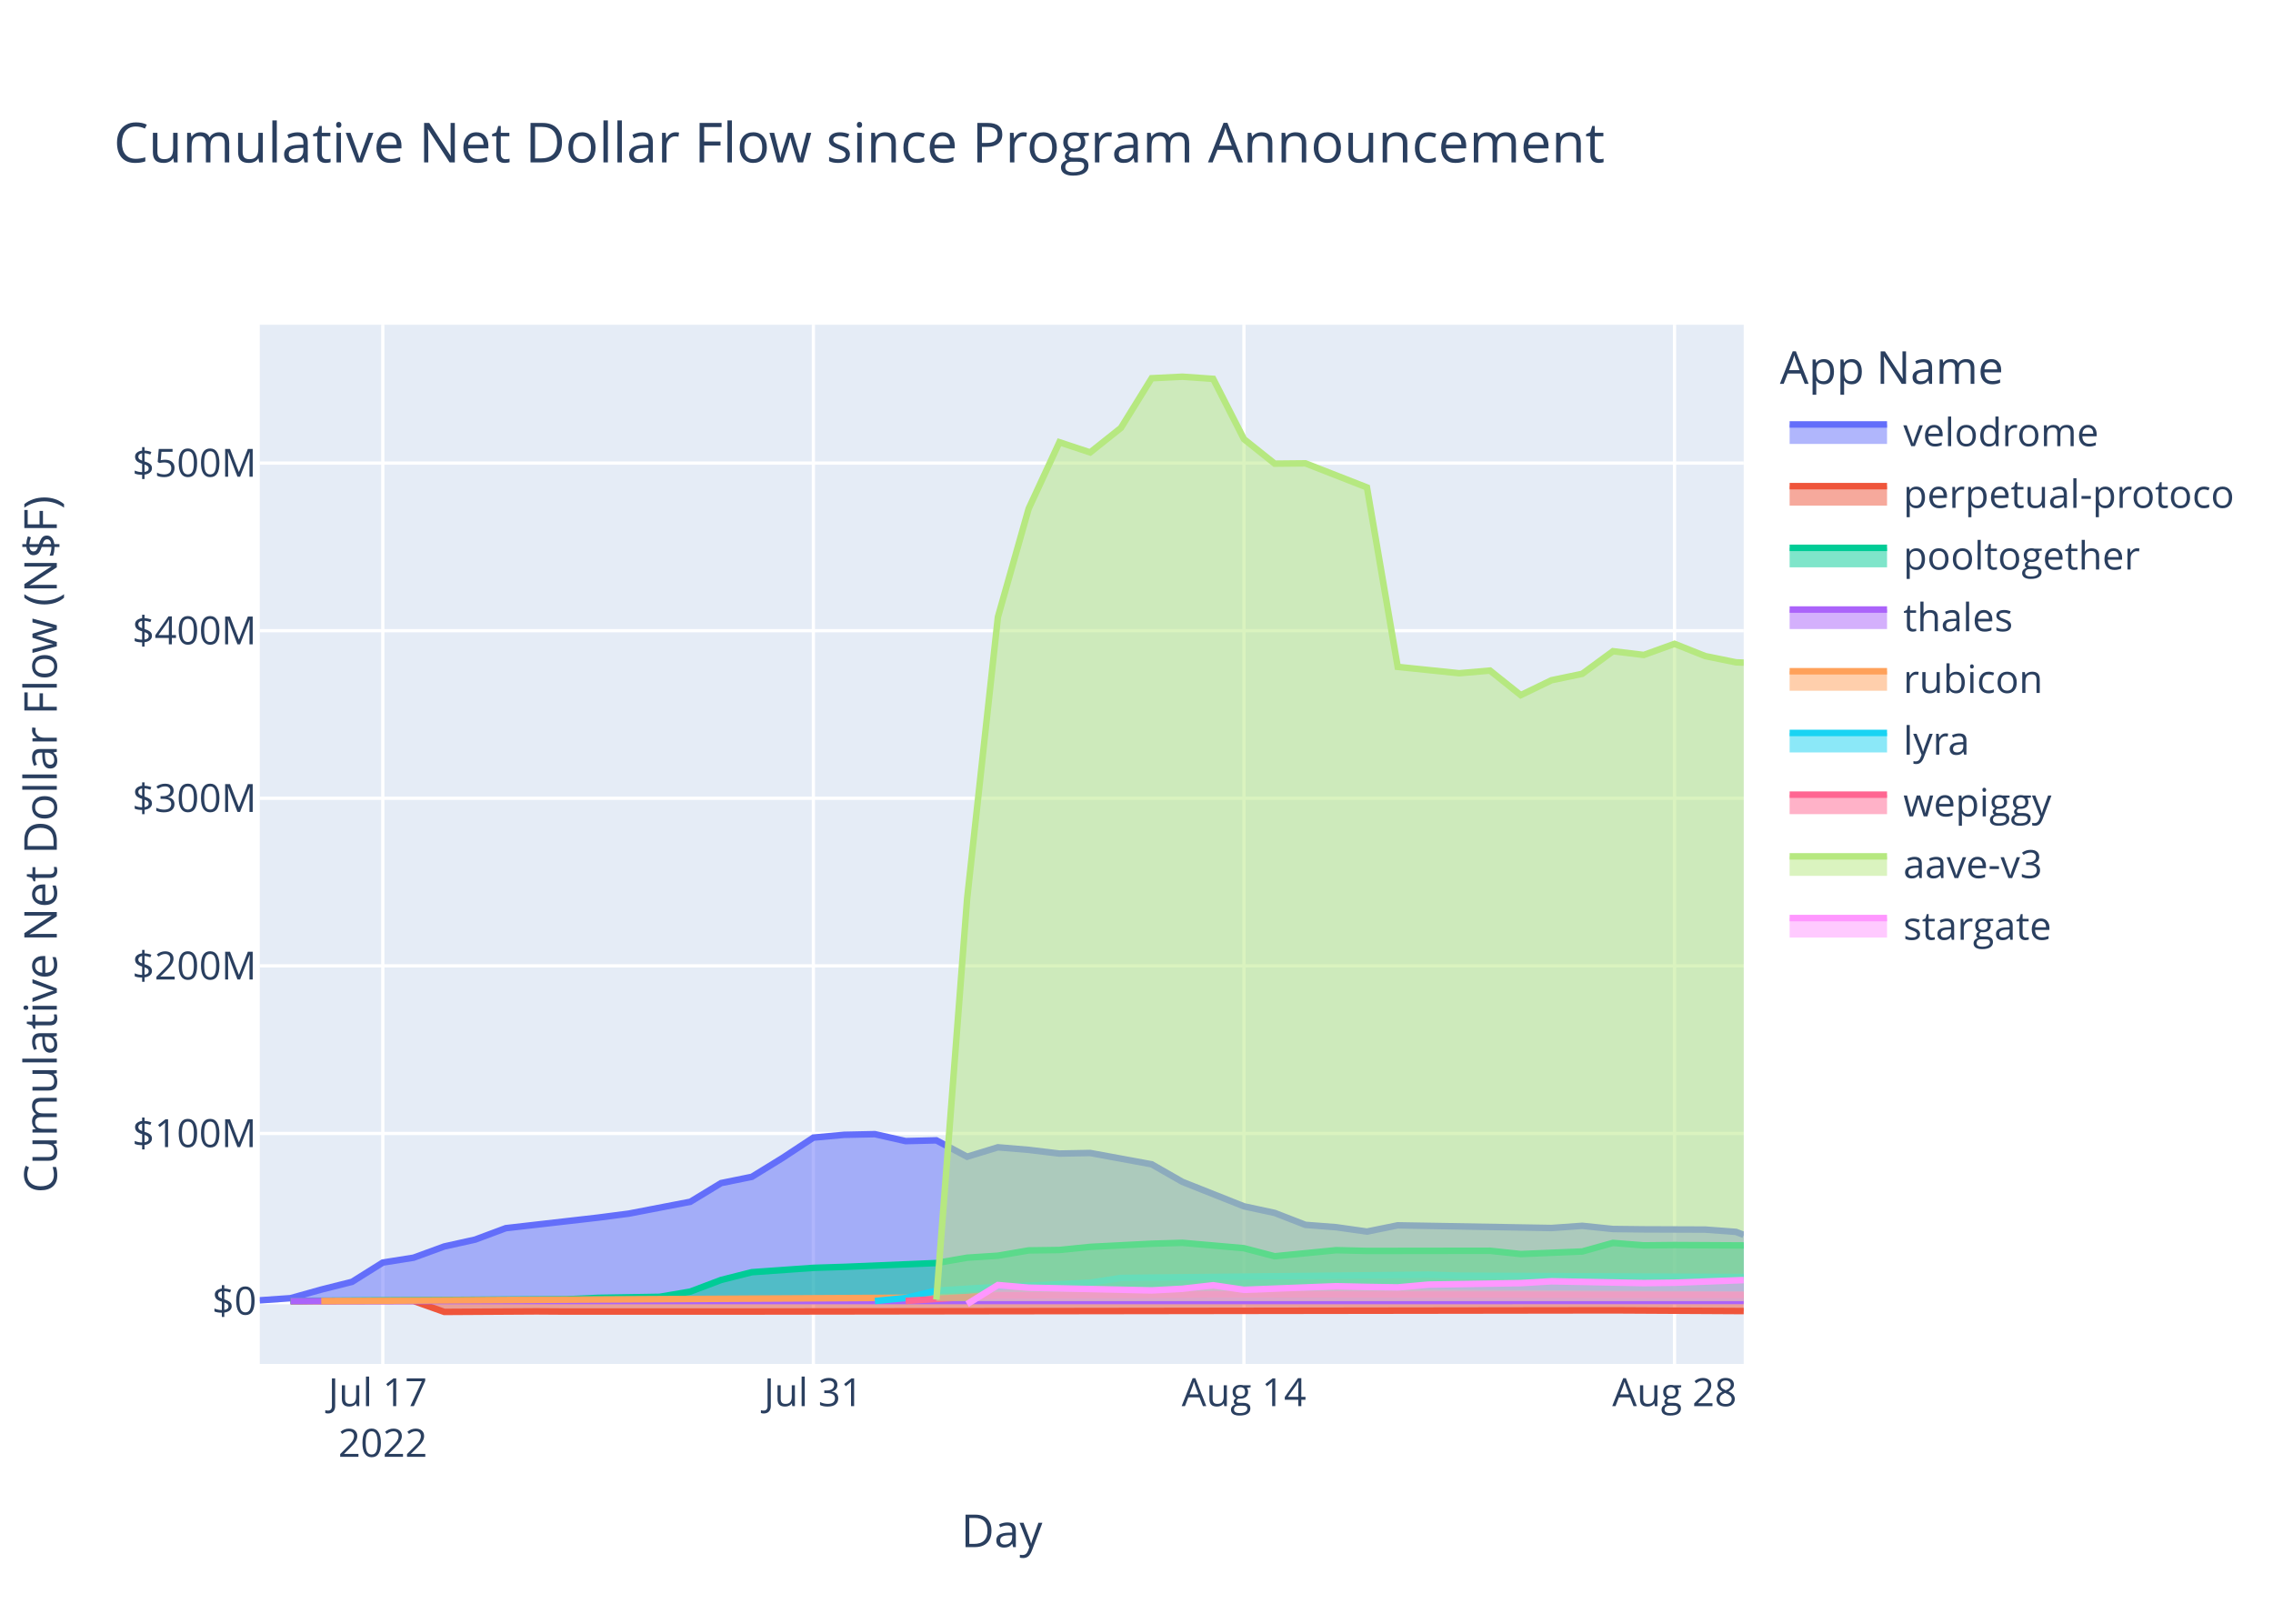
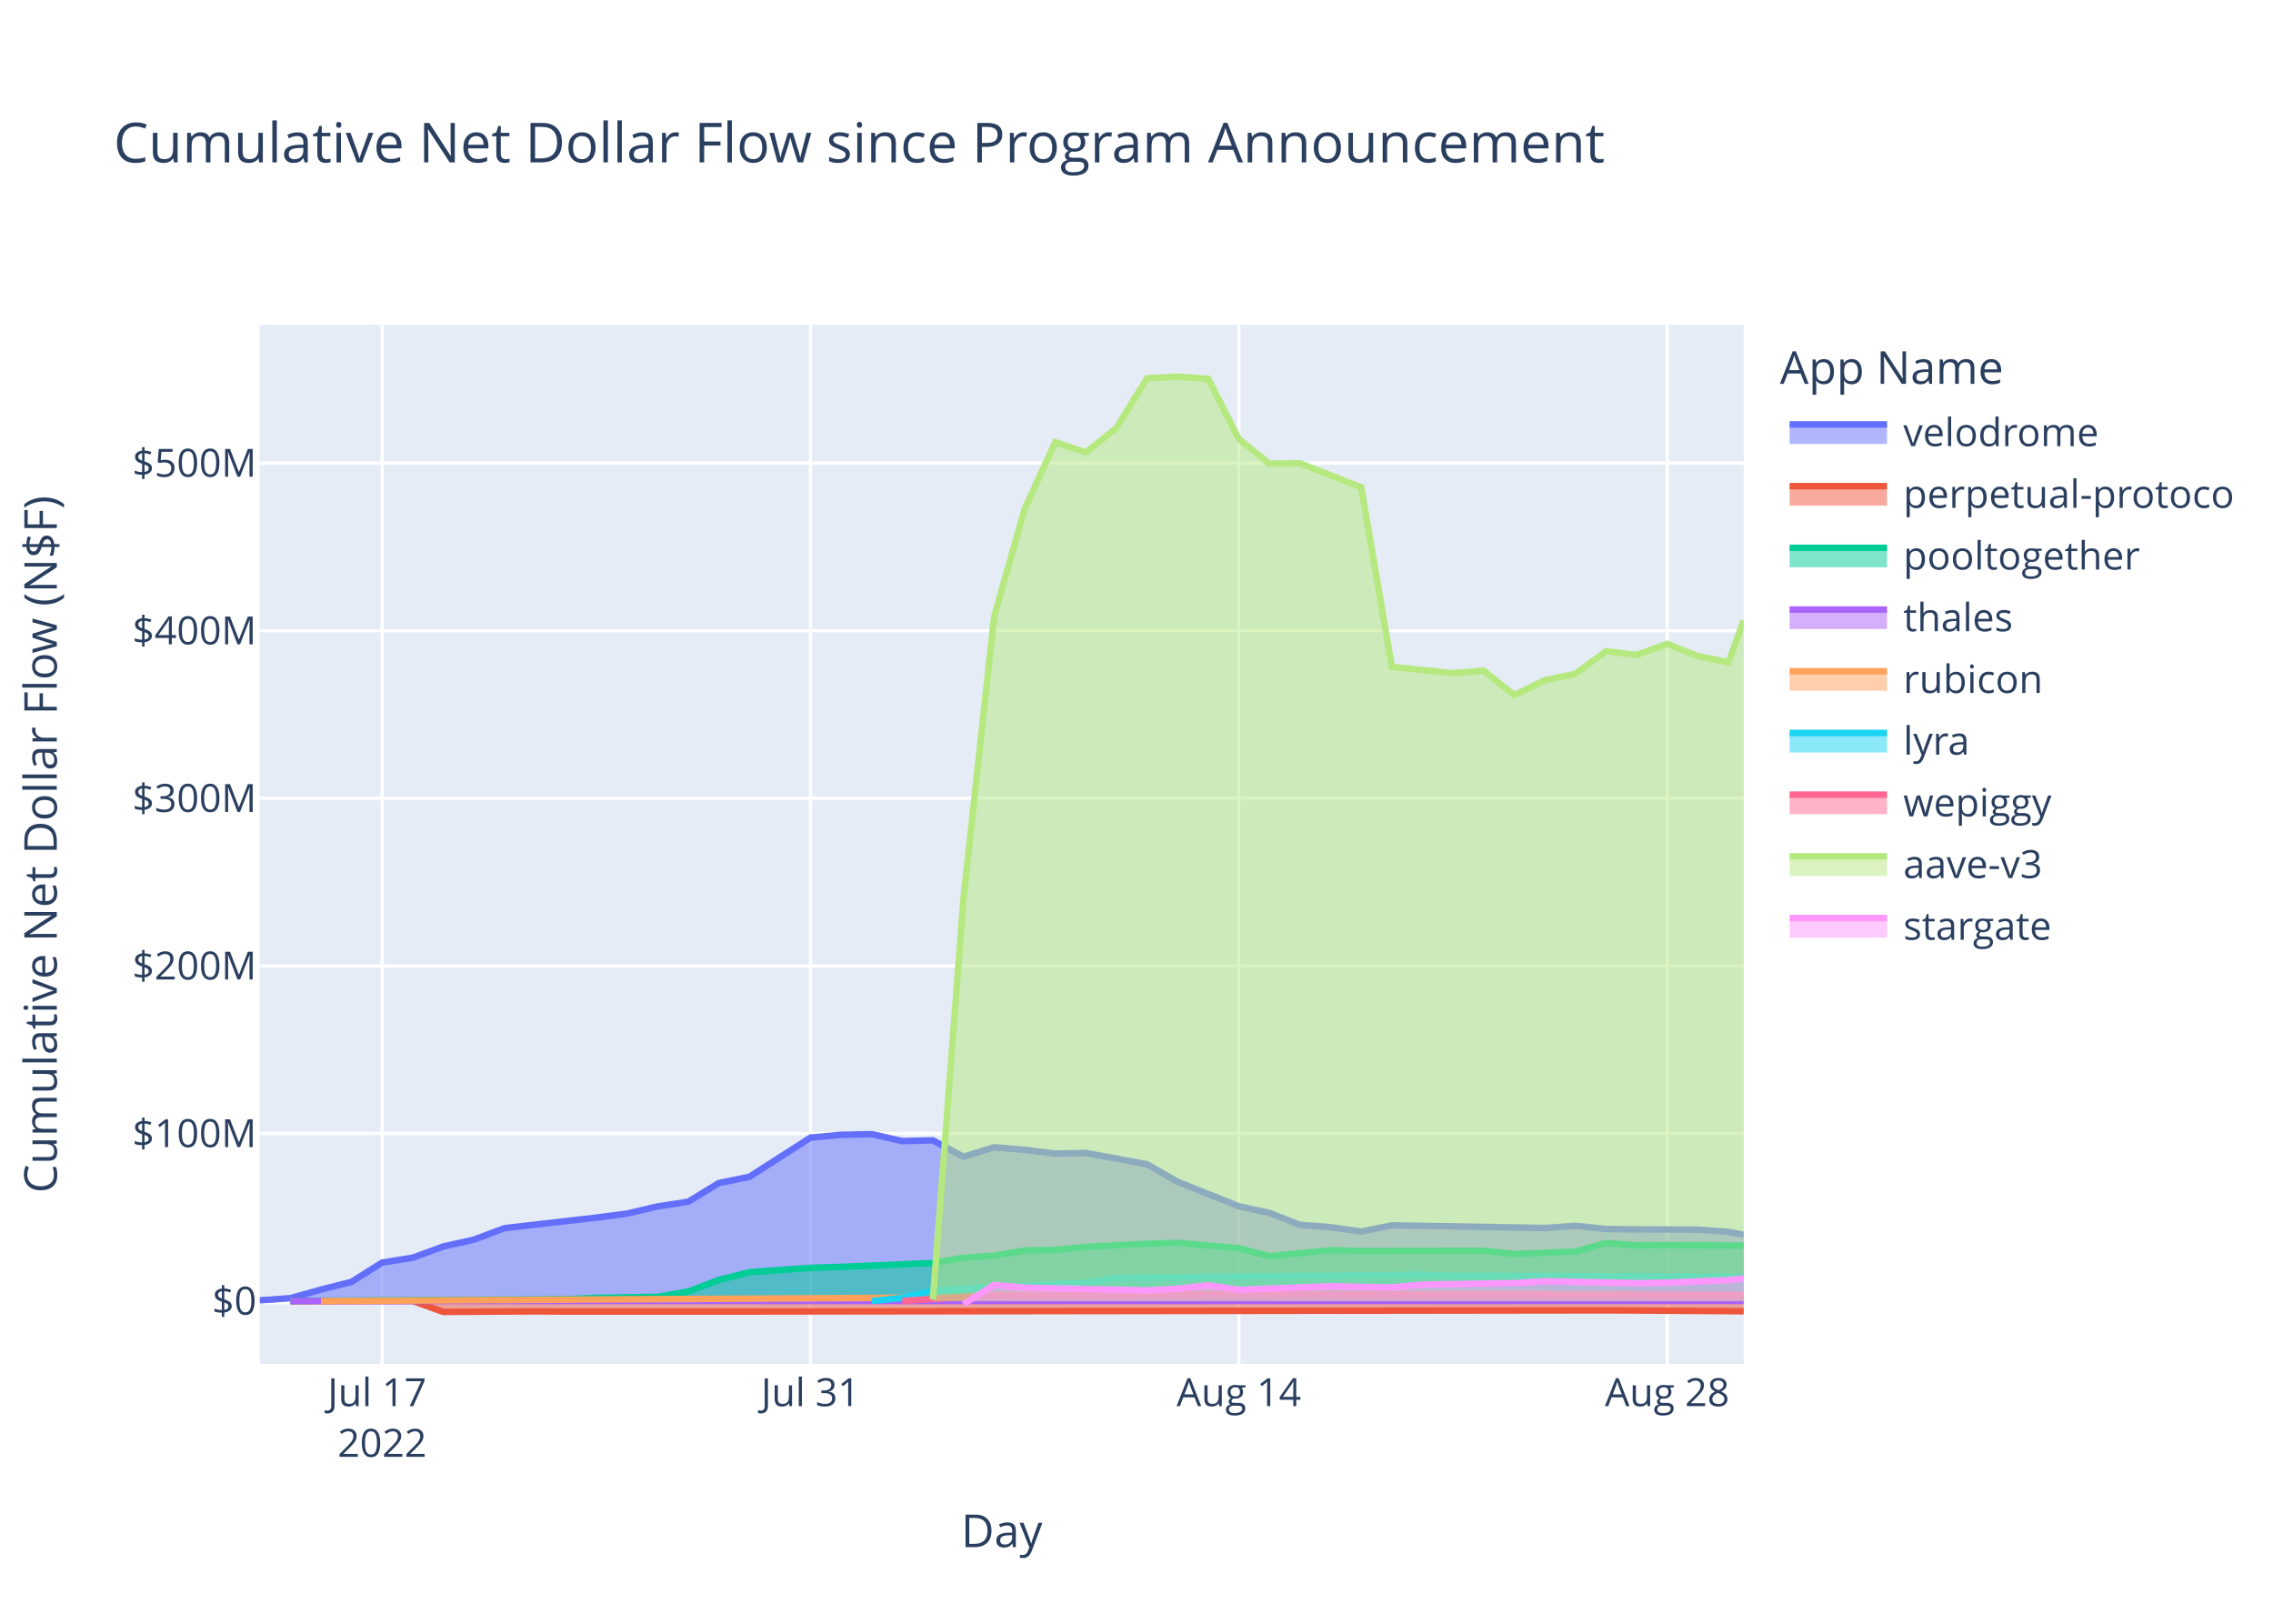
<svg xmlns="http://www.w3.org/2000/svg" class="main-svg" width="700" height="500" style="" viewBox="0 0 700 500">
  <rect x="0" y="0" width="700" height="500" style="fill: rgb(255, 255, 255); fill-opacity: 1;" />
-   <defs id="defs-429fff">
+   <defs id="defs-2dd603">
    <g class="clips">
-       <clipPath id="clip429fffxyplot" class="plotclip">
+       <clipPath id="clip2dd603xyplot" class="plotclip">
        <rect width="457" height="320" />
      </clipPath>
-       <clipPath class="axesclip" id="clip429fffx">
+       <clipPath class="axesclip" id="clip2dd603x">
        <rect x="80" y="0" width="457" height="500" />
      </clipPath>
-       <clipPath class="axesclip" id="clip429fffy">
+       <clipPath class="axesclip" id="clip2dd603y">
        <rect x="0" y="100" width="700" height="320" />
      </clipPath>
-       <clipPath class="axesclip" id="clip429fffxy">
+       <clipPath class="axesclip" id="clip2dd603xy">
        <rect x="80" y="100" width="457" height="320" />
      </clipPath>
    </g>
    <g class="gradients" />
    <g class="patterns" />
  </defs>
  <g class="bglayer">
    <rect class="bg" x="80" y="100" width="457" height="320" style="fill: rgb(229, 236, 246); fill-opacity: 1; stroke-width: 0;" />
  </g>
  <g class="layer-below">
    <g class="imagelayer" />
    <g class="shapelayer" />
  </g>
  <g class="cartesianlayer">
    <g class="subplot xy">
      <g class="layer-subplot">
        <g class="shapelayer" />
        <g class="imagelayer" />
      </g>
      <g class="minor-gridlayer">
        <g class="x" />
        <g class="y" />
      </g>
      <g class="gridlayer">
        <g class="x">
-           <path class="xgrid crisp" transform="translate(117.89,0)" d="M0,100v320" style="stroke: rgb(255, 255, 255); stroke-opacity: 1; stroke-width: 1px;" />
-           <path class="xgrid crisp" transform="translate(250.49,0)" d="M0,100v320" style="stroke: rgb(255, 255, 255); stroke-opacity: 1; stroke-width: 1px;" />
-           <path class="xgrid crisp" transform="translate(383.09,0)" d="M0,100v320" style="stroke: rgb(255, 255, 255); stroke-opacity: 1; stroke-width: 1px;" />
-           <path class="xgrid crisp" transform="translate(515.69,0)" d="M0,100v320" style="stroke: rgb(255, 255, 255); stroke-opacity: 1; stroke-width: 1px;" />
+           <path class="xgrid crisp" transform="translate(117.69,0)" d="M0,100v320" style="stroke: rgb(255, 255, 255); stroke-opacity: 1; stroke-width: 1px;" />
+           <path class="xgrid crisp" transform="translate(249.61,0)" d="M0,100v320" style="stroke: rgb(255, 255, 255); stroke-opacity: 1; stroke-width: 1px;" />
+           <path class="xgrid crisp" transform="translate(381.53,0)" d="M0,100v320" style="stroke: rgb(255, 255, 255); stroke-opacity: 1; stroke-width: 1px;" />
+           <path class="xgrid crisp" transform="translate(513.44,0)" d="M0,100v320" style="stroke: rgb(255, 255, 255); stroke-opacity: 1; stroke-width: 1px;" />
        </g>
        <g class="y">
          <path class="ygrid crisp" transform="translate(0,349.03)" d="M80,0h457" style="stroke: rgb(255, 255, 255); stroke-opacity: 1; stroke-width: 1px;" />
          <path class="ygrid crisp" transform="translate(0,297.42)" d="M80,0h457" style="stroke: rgb(255, 255, 255); stroke-opacity: 1; stroke-width: 1px;" />
          <path class="ygrid crisp" transform="translate(0,245.81)" d="M80,0h457" style="stroke: rgb(255, 255, 255); stroke-opacity: 1; stroke-width: 1px;" />
          <path class="ygrid crisp" transform="translate(0,194.21)" d="M80,0h457" style="stroke: rgb(255, 255, 255); stroke-opacity: 1; stroke-width: 1px;" />
          <path class="ygrid crisp" transform="translate(0,142.6)" d="M80,0h457" style="stroke: rgb(255, 255, 255); stroke-opacity: 1; stroke-width: 1px;" />
        </g>
      </g>
      <g class="zerolinelayer">
        <path class="yzl zl crisp" transform="translate(0,400.63)" d="M80,0h457" style="stroke: rgb(255, 255, 255); stroke-opacity: 1; stroke-width: 2px;" />
      </g>
      <path class="xlines-below" />
      <path class="ylines-below" />
      <g class="overlines-below" />
      <g class="xaxislayer-below" />
      <g class="yaxislayer-below" />
      <g class="overaxes-below" />
-       <g class="plot" transform="translate(80,100)" clip-path="url(#clip429fffxyplot)">
+       <g class="plot" transform="translate(80,100)" clip-path="url(#clip2dd603xyplot)">
        <g class="scatterlayer mlayer">
-           <g class="trace scatter trace82ff01" style="stroke-miterlimit: 2;">
-             <g class="fills">
-               <g>
-                 <path class="js-fill" d="M457,300.63L0,300.63L0,300.41L9.47,299.75L18.94,297.1L28.41,294.72L37.89,288.78L47.36,287.28L56.83,283.82L66.3,281.72L75.77,278.19L104.19,274.94L113.66,273.71L132.6,270.06L142.07,264.31L151.54,262.38L161.02,256.55L170.49,250.31L179.96,249.44L189.43,249.24L198.9,251.38L208.37,251.15L217.84,256.19L227.32,253.29L236.79,254.08L246.26,255.22L255.73,255.04L274.67,258.52L284.14,263.93L303.09,271.46L312.56,273.5L322.03,277.17L331.5,277.9L340.97,279.24L350.44,277.32L397.8,278.14L407.27,277.47L416.74,278.45L426.22,278.56L445.16,278.63L454.63,279.34L457,280.25" style="fill: rgb(99, 110, 250); fill-opacity: 0.5; stroke-width: 0;" />
-               </g>
-             </g>
-             <g class="errorbars" />
-             <g class="lines">
-               <path class="js-line" d="M0,300.41L9.47,299.75L18.94,297.1L28.41,294.72L37.89,288.78L47.36,287.28L56.83,283.82L66.3,281.72L75.77,278.19L104.19,274.94L113.66,273.71L132.6,270.06L142.07,264.31L151.54,262.38L161.02,256.55L170.49,250.31L179.96,249.44L189.43,249.24L198.9,251.38L208.37,251.15L217.84,256.19L227.32,253.29L236.79,254.08L246.26,255.22L255.73,255.04L274.67,258.52L284.14,263.93L303.09,271.46L312.56,273.5L322.03,277.17L331.5,277.9L340.97,279.24L350.44,277.32L397.8,278.14L407.27,277.47L416.74,278.45L426.22,278.56L445.16,278.63L454.63,279.34L457,280.25" style="vector-effect: non-scaling-stroke; fill: none; stroke: rgb(99, 110, 250); stroke-opacity: 1; stroke-width: 2px; opacity: 1;" />
-             </g>
-             <g class="points" />
-             <g class="text" />
-           </g>
-           <g class="trace scatter trace5b6978" style="stroke-miterlimit: 2;">
-             <g class="fills">
-               <g>
-                 <path class="js-fill" d="M457,300.63L9.47,300.63L9.47,300.69L47.36,300.61L56.83,303.98L85.24,303.81L94.71,303.87L132.6,303.87L142.07,303.87L416.74,303.5L426.22,303.55L457,303.72" style="fill: rgb(239, 85, 59); fill-opacity: 0.5; stroke-width: 0;" />
-               </g>
-             </g>
-             <g class="errorbars" />
-             <g class="lines">
-               <path class="js-line" d="M9.47,300.69L47.36,300.61L56.83,303.98L85.24,303.81L94.71,303.87L132.6,303.87L142.07,303.87L416.74,303.5L426.22,303.55L457,303.72" style="vector-effect: non-scaling-stroke; fill: none; stroke: rgb(239, 85, 59); stroke-opacity: 1; stroke-width: 2px; opacity: 1;" />
-             </g>
-             <g class="points" />
-             <g class="text" />
-           </g>
-           <g class="trace scatter tracea08aaa" style="stroke-miterlimit: 2;">
-             <g class="fills">
-               <g>
-                 <path class="js-fill" d="M457,300.63L9.47,300.63L9.47,300.59L94.71,300.07L104.19,299.65L123.13,299.33L132.6,297.72L142.07,294.14L151.54,291.75L170.49,290.41L179.96,290.11L208.37,288.93L217.84,287.28L227.32,286.67L236.79,285.04L246.26,284.91L255.73,283.95L274.67,282.98L284.14,282.7L303.09,284.36L312.56,286.84L331.5,284.97L340.97,285.2L378.86,285.15L388.33,286.16L407.27,285.37L416.74,282.73L426.22,283.49L435.69,283.39L457,283.51" style="fill: rgb(0, 204, 150); fill-opacity: 0.5; stroke-width: 0;" />
-               </g>
-             </g>
-             <g class="errorbars" />
-             <g class="lines">
-               <path class="js-line" d="M9.47,300.59L94.71,300.07L104.19,299.65L123.13,299.33L132.6,297.72L142.07,294.14L151.54,291.75L170.49,290.41L179.96,290.11L208.37,288.93L217.84,287.28L227.32,286.67L236.79,285.04L246.26,284.91L255.73,283.95L274.67,282.98L284.14,282.7L303.09,284.36L312.56,286.84L331.5,284.97L340.97,285.2L378.86,285.15L388.33,286.16L407.27,285.37L416.74,282.73L426.22,283.49L435.69,283.39L457,283.51" style="vector-effect: non-scaling-stroke; fill: none; stroke: rgb(0, 204, 150); stroke-opacity: 1; stroke-width: 2px; opacity: 1;" />
-             </g>
-             <g class="points" />
-             <g class="text" />
-           </g>
-           <g class="trace scatter trace621a6d" style="stroke-miterlimit: 2;">
-             <g class="fills">
-               <g>
-                 <path class="js-fill" d="M457,300.63L9.47,300.63L9.47,300.64L457,300.62" style="fill: rgb(171, 99, 250); fill-opacity: 0.5; stroke-width: 0;" />
-               </g>
-             </g>
-             <g class="errorbars" />
-             <g class="lines">
-               <path class="js-line" d="M9.47,300.64L457,300.62" style="vector-effect: non-scaling-stroke; fill: none; stroke: rgb(171, 99, 250); stroke-opacity: 1; stroke-width: 2px; opacity: 1;" />
-             </g>
-             <g class="points" />
-             <g class="text" />
-           </g>
-           <g class="trace scatter trace949513" style="stroke-miterlimit: 2;">
-             <g class="fills">
-               <g>
-                 <path class="js-fill" d="M457,300.63L18.94,300.63L18.94,300.63L217.84,299.51L227.32,298.15L274.67,297.62L284.14,297.63L457,298.68" style="fill: rgb(255, 161, 90); fill-opacity: 0.5; stroke-width: 0;" />
-               </g>
-             </g>
-             <g class="errorbars" />
-             <g class="lines">
-               <path class="js-line" d="M18.94,300.63L217.84,299.51L227.32,298.15L274.67,297.62L284.14,297.63L457,298.68" style="vector-effect: non-scaling-stroke; fill: none; stroke: rgb(255, 161, 90); stroke-opacity: 1; stroke-width: 2px; opacity: 1;" />
-             </g>
-             <g class="points" />
-             <g class="text" />
-           </g>
-           <g class="trace scatter trace68c9fc" style="stroke-miterlimit: 2;">
-             <g class="fills">
-               <g>
-                 <path class="js-fill" d="M457,300.63L189.43,300.63L189.43,300.62L198.9,299.68L208.37,297.43L227.32,296.25L236.79,295.89L255.73,294.98L265.2,293.51L359.92,292.5L369.39,292.82L457,293.23" style="fill: rgb(25, 211, 243); fill-opacity: 0.5; stroke-width: 0;" />
-               </g>
-             </g>
-             <g class="errorbars" />
-             <g class="lines">
-               <path class="js-line" d="M189.43,300.62L198.9,299.68L208.37,297.43L227.32,296.25L236.79,295.89L255.73,294.98L265.2,293.51L359.92,292.5L369.39,292.82L457,293.23" style="vector-effect: non-scaling-stroke; fill: none; stroke: rgb(25, 211, 243); stroke-opacity: 1; stroke-width: 2px; opacity: 1;" />
-             </g>
-             <g class="points" />
-             <g class="text" />
-           </g>
-           <g class="trace scatter tracea1f6fe" style="stroke-miterlimit: 2;">
-             <g class="fills">
-               <g>
-                 <path class="js-fill" d="M457,300.63L198.9,300.63L198.9,300.59L217.84,299.39L227.32,298.89L284.14,298.66L293.62,298.57L457,298.73" style="fill: rgb(255, 102, 146); fill-opacity: 0.5; stroke-width: 0;" />
-               </g>
-             </g>
-             <g class="errorbars" />
-             <g class="lines">
-               <path class="js-line" d="M198.9,300.59L217.84,299.39L227.32,298.89L284.14,298.66L293.62,298.57L457,298.73" style="vector-effect: non-scaling-stroke; fill: none; stroke: rgb(255, 102, 146); stroke-opacity: 1; stroke-width: 2px; opacity: 1;" />
-             </g>
-             <g class="points" />
-             <g class="text" />
-           </g>
-           <g class="trace scatter tracee8aeab" style="stroke-miterlimit: 2;">
-             <g class="fills">
-               <g>
-                 <path class="js-fill" d="M457,300.63L208.37,300.63L208.37,300.17L217.84,176.73L227.32,90L236.79,56.63L246.26,36.18L255.73,39.31L265.2,31.77L274.67,16.47L284.14,16L293.62,16.66L303.09,35.21L312.56,42.77L322.03,42.68L340.97,50.09L350.44,105.35L369.39,107.31L378.86,106.49L388.33,114.05L397.8,109.47L407.27,107.49L416.74,100.53L426.22,101.68L435.69,98.26L445.16,102.03L454.63,103.95L457,104.04" style="fill: rgb(182, 232, 128); fill-opacity: 0.5; stroke-width: 0;" />
-               </g>
-             </g>
-             <g class="errorbars" />
-             <g class="lines">
-               <path class="js-line" d="M208.37,300.17L217.84,176.73L227.32,90L236.79,56.63L246.26,36.18L255.73,39.31L265.2,31.77L274.67,16.47L284.14,16L293.62,16.66L303.09,35.21L312.56,42.77L322.03,42.68L340.97,50.09L350.44,105.35L369.39,107.31L378.86,106.49L388.33,114.05L397.8,109.47L407.27,107.49L416.74,100.53L426.22,101.68L435.69,98.26L445.16,102.03L454.63,103.95L457,104.04" style="vector-effect: non-scaling-stroke; fill: none; stroke: rgb(182, 232, 128); stroke-opacity: 1; stroke-width: 2px; opacity: 1;" />
-             </g>
-             <g class="points" />
-             <g class="text" />
-           </g>
-           <g class="trace scatter trace0acdab" style="stroke-miterlimit: 2;">
-             <g class="fills">
-               <g>
-                 <path class="js-fill" d="M457,300.63L217.84,300.63L217.84,301.57L227.32,295.7L236.79,296.52L274.67,297.36L284.14,296.85L293.62,295.77L303.09,297.18L331.5,296.07L340.97,296.28L350.44,296.43L359.92,295.57L388.33,295.11L397.8,294.55L426.22,295.11L435.69,294.99L457,294.18" style="fill: rgb(255, 151, 255); fill-opacity: 0.5; stroke-width: 0;" />
-               </g>
-             </g>
-             <g class="errorbars" />
-             <g class="lines">
-               <path class="js-line" d="M217.84,301.57L227.32,295.7L236.79,296.52L274.67,297.36L284.14,296.85L293.62,295.77L303.09,297.18L331.5,296.07L340.97,296.28L350.44,296.43L359.92,295.57L388.33,295.11L397.8,294.55L426.22,295.11L435.69,294.99L457,294.18" style="vector-effect: non-scaling-stroke; fill: none; stroke: rgb(255, 151, 255); stroke-opacity: 1; stroke-width: 2px; opacity: 1;" />
+           <g class="trace scatter traceb4cbf3" style="stroke-miterlimit: 2;">
+             <g class="fills">
+               <g>
+                 <path class="js-fill" d="M457,300.63L0,300.63L0,300.41L9.42,299.75L18.85,297.1L28.27,294.72L37.69,288.78L47.11,287.28L56.54,283.82L65.96,281.72L75.38,278.19L103.65,274.94L113.07,273.71L122.49,271.5L131.92,270.06L141.34,264.31L150.76,262.38L169.61,250.31L179.03,249.44L188.45,249.24L197.88,251.38L207.3,251.15L216.72,256.19L226.14,253.29L235.57,254.08L244.99,255.22L254.41,255.04L273.26,258.52L282.68,263.93L301.53,271.46L310.95,273.5L320.37,277.17L329.79,277.9L339.22,279.24L348.64,277.32L395.75,278.14L405.17,277.47L414.6,278.45L424.02,278.56L442.87,278.63L452.29,279.34L457,280.24" style="fill: rgb(99, 110, 250); fill-opacity: 0.5; stroke-width: 0;" />
+               </g>
+             </g>
+             <g class="errorbars" />
+             <g class="lines">
+               <path class="js-line" d="M0,300.41L9.42,299.75L18.85,297.1L28.27,294.72L37.69,288.78L47.11,287.28L56.54,283.82L65.96,281.72L75.38,278.19L103.65,274.94L113.07,273.71L122.49,271.5L131.92,270.06L141.34,264.31L150.76,262.38L169.61,250.31L179.03,249.44L188.45,249.24L197.88,251.38L207.3,251.15L216.72,256.19L226.14,253.29L235.57,254.08L244.99,255.22L254.41,255.04L273.26,258.52L282.68,263.93L301.53,271.46L310.95,273.5L320.37,277.17L329.79,277.9L339.22,279.24L348.64,277.32L395.75,278.14L405.17,277.47L414.6,278.45L424.02,278.56L442.87,278.63L452.29,279.34L457,280.24" style="vector-effect: non-scaling-stroke; fill: none; stroke: rgb(99, 110, 250); stroke-opacity: 1; stroke-width: 2px; opacity: 1;" />
+             </g>
+             <g class="points" />
+             <g class="text" />
+           </g>
+           <g class="trace scatter trace7f008f" style="stroke-miterlimit: 2;">
+             <g class="fills">
+               <g>
+                 <path class="js-fill" d="M457,300.63L9.42,300.63L9.42,300.69L47.11,300.61L56.54,303.98L84.8,303.81L94.23,303.87L131.92,303.87L141.34,303.87L414.6,303.5L424.02,303.55L457,303.77" style="fill: rgb(239, 85, 59); fill-opacity: 0.5; stroke-width: 0;" />
+               </g>
+             </g>
+             <g class="errorbars" />
+             <g class="lines">
+               <path class="js-line" d="M9.42,300.69L47.11,300.61L56.54,303.98L84.8,303.81L94.23,303.87L131.92,303.87L141.34,303.87L414.6,303.5L424.02,303.55L457,303.77" style="vector-effect: non-scaling-stroke; fill: none; stroke: rgb(239, 85, 59); stroke-opacity: 1; stroke-width: 2px; opacity: 1;" />
+             </g>
+             <g class="points" />
+             <g class="text" />
+           </g>
+           <g class="trace scatter trace3a9124" style="stroke-miterlimit: 2;">
+             <g class="fills">
+               <g>
+                 <path class="js-fill" d="M457,300.63L9.42,300.63L9.42,300.59L94.23,300.07L103.65,299.65L122.49,299.33L131.92,297.72L141.34,294.14L150.76,291.75L169.61,290.41L179.03,290.11L207.3,288.93L216.72,287.28L226.14,286.67L235.57,285.04L244.99,284.91L254.41,283.95L273.26,282.98L282.68,282.7L301.53,284.36L310.95,286.84L329.79,284.97L339.22,285.2L376.91,285.15L386.33,286.16L405.17,285.37L414.6,282.73L424.02,283.49L433.44,283.39L457,283.58" style="fill: rgb(0, 204, 150); fill-opacity: 0.5; stroke-width: 0;" />
+               </g>
+             </g>
+             <g class="errorbars" />
+             <g class="lines">
+               <path class="js-line" d="M9.42,300.59L94.23,300.07L103.65,299.65L122.49,299.33L131.92,297.72L141.34,294.14L150.76,291.75L169.61,290.41L179.03,290.11L207.3,288.93L216.72,287.28L226.14,286.67L235.57,285.04L244.99,284.91L254.41,283.95L273.26,282.98L282.68,282.7L301.53,284.36L310.95,286.84L329.79,284.97L339.22,285.2L376.91,285.15L386.33,286.16L405.17,285.37L414.6,282.73L424.02,283.49L433.44,283.39L457,283.58" style="vector-effect: non-scaling-stroke; fill: none; stroke: rgb(0, 204, 150); stroke-opacity: 1; stroke-width: 2px; opacity: 1;" />
+             </g>
+             <g class="points" />
+             <g class="text" />
+           </g>
+           <g class="trace scatter traceff1833" style="stroke-miterlimit: 2;">
+             <g class="fills">
+               <g>
+                 <path class="js-fill" d="M457,300.63L9.42,300.63L9.42,300.64L457,300.62" style="fill: rgb(171, 99, 250); fill-opacity: 0.5; stroke-width: 0;" />
+               </g>
+             </g>
+             <g class="errorbars" />
+             <g class="lines">
+               <path class="js-line" d="M9.42,300.64L457,300.62" style="vector-effect: non-scaling-stroke; fill: none; stroke: rgb(171, 99, 250); stroke-opacity: 1; stroke-width: 2px; opacity: 1;" />
+             </g>
+             <g class="points" />
+             <g class="text" />
+           </g>
+           <g class="trace scatter traceadf9c4" style="stroke-miterlimit: 2;">
+             <g class="fills">
+               <g>
+                 <path class="js-fill" d="M457,300.63L18.85,300.63L18.85,300.63L216.72,299.51L226.14,298.15L273.26,297.62L282.68,297.63L457,298.68" style="fill: rgb(255, 161, 90); fill-opacity: 0.5; stroke-width: 0;" />
+               </g>
+             </g>
+             <g class="errorbars" />
+             <g class="lines">
+               <path class="js-line" d="M18.85,300.63L216.72,299.51L226.14,298.15L273.26,297.62L282.68,297.63L457,298.68" style="vector-effect: non-scaling-stroke; fill: none; stroke: rgb(255, 161, 90); stroke-opacity: 1; stroke-width: 2px; opacity: 1;" />
+             </g>
+             <g class="points" />
+             <g class="text" />
+           </g>
+           <g class="trace scatter tracef0e4a4" style="stroke-miterlimit: 2;">
+             <g class="fills">
+               <g>
+                 <path class="js-fill" d="M457,300.63L188.45,300.63L188.45,300.62L197.88,299.68L207.3,297.43L226.14,296.25L235.57,295.89L254.41,294.98L263.83,293.51L358.06,292.5L367.48,292.82L457,293.23" style="fill: rgb(25, 211, 243); fill-opacity: 0.5; stroke-width: 0;" />
+               </g>
+             </g>
+             <g class="errorbars" />
+             <g class="lines">
+               <path class="js-line" d="M188.45,300.62L197.88,299.68L207.3,297.43L226.14,296.25L235.57,295.89L254.41,294.98L263.83,293.51L358.06,292.5L367.48,292.82L457,293.23" style="vector-effect: non-scaling-stroke; fill: none; stroke: rgb(25, 211, 243); stroke-opacity: 1; stroke-width: 2px; opacity: 1;" />
+             </g>
+             <g class="points" />
+             <g class="text" />
+           </g>
+           <g class="trace scatter trace5a1461" style="stroke-miterlimit: 2;">
+             <g class="fills">
+               <g>
+                 <path class="js-fill" d="M457,300.63L197.88,300.63L197.88,300.59L216.72,299.39L226.14,298.89L282.68,298.66L292.1,298.57L457,298.73" style="fill: rgb(255, 102, 146); fill-opacity: 0.5; stroke-width: 0;" />
+               </g>
+             </g>
+             <g class="errorbars" />
+             <g class="lines">
+               <path class="js-line" d="M197.88,300.59L216.72,299.39L226.14,298.89L282.68,298.66L292.1,298.57L457,298.73" style="vector-effect: non-scaling-stroke; fill: none; stroke: rgb(255, 102, 146); stroke-opacity: 1; stroke-width: 2px; opacity: 1;" />
+             </g>
+             <g class="points" />
+             <g class="text" />
+           </g>
+           <g class="trace scatter trace334157" style="stroke-miterlimit: 2;">
+             <g class="fills">
+               <g>
+                 <path class="js-fill" d="M457,300.63L207.3,300.63L207.3,300.17L216.72,176.73L226.14,90L235.57,56.63L244.99,36.18L254.41,39.31L263.83,31.77L273.26,16.47L282.68,16L292.1,16.66L301.53,35.21L310.95,42.77L320.37,42.68L339.22,50.09L348.64,105.35L367.48,107.31L376.91,106.49L386.33,114.05L395.75,109.47L405.17,107.49L414.6,100.53L424.02,101.68L433.44,98.26L442.87,102.03L452.29,103.95L457,91.1" style="fill: rgb(182, 232, 128); fill-opacity: 0.5; stroke-width: 0;" />
+               </g>
+             </g>
+             <g class="errorbars" />
+             <g class="lines">
+               <path class="js-line" d="M207.3,300.17L216.72,176.73L226.14,90L235.57,56.63L244.99,36.18L254.41,39.31L263.83,31.77L273.26,16.47L282.68,16L292.1,16.66L301.53,35.21L310.95,42.77L320.37,42.68L339.22,50.09L348.64,105.35L367.48,107.31L376.91,106.49L386.33,114.05L395.75,109.47L405.17,107.49L414.6,100.53L424.02,101.68L433.44,98.26L442.87,102.03L452.29,103.95L457,91.1" style="vector-effect: non-scaling-stroke; fill: none; stroke: rgb(182, 232, 128); stroke-opacity: 1; stroke-width: 2px; opacity: 1;" />
+             </g>
+             <g class="points" />
+             <g class="text" />
+           </g>
+           <g class="trace scatter trace1e708f" style="stroke-miterlimit: 2;">
+             <g class="fills">
+               <g>
+                 <path class="js-fill" d="M457,300.63L216.72,300.63L216.72,301.57L226.14,295.7L235.57,296.52L273.26,297.36L282.68,296.85L292.1,295.77L301.53,297.18L329.79,296.07L339.22,296.28L348.64,296.43L358.06,295.57L386.33,295.11L395.75,294.55L424.02,295.11L433.44,294.99L452.29,294.19L457,293.69" style="fill: rgb(255, 151, 255); fill-opacity: 0.5; stroke-width: 0;" />
+               </g>
+             </g>
+             <g class="errorbars" />
+             <g class="lines">
+               <path class="js-line" d="M216.72,301.57L226.14,295.7L235.57,296.52L273.26,297.36L282.68,296.85L292.1,295.77L301.53,297.18L329.79,296.07L339.22,296.28L348.64,296.43L358.06,295.57L386.33,295.11L395.75,294.55L424.02,295.11L433.44,294.99L452.29,294.19L457,293.69" style="vector-effect: non-scaling-stroke; fill: none; stroke: rgb(255, 151, 255); stroke-opacity: 1; stroke-width: 2px; opacity: 1;" />
            </g>
            <g class="points" />
            <g class="text" />
          </g>
        </g>
      </g>
      <g class="overplot" />
      <path class="xlines-above crisp" d="M0,0" style="fill: none;" />
      <path class="ylines-above crisp" d="M0,0" style="fill: none;" />
      <g class="overlines-above" />
      <g class="xaxislayer-above">
        <g class="xtick">
-           <text text-anchor="middle" x="0" y="433" transform="translate(117.89,0)" style="font-family: 'Open Sans', verdana, arial, sans-serif; font-size: 12px; fill: rgb(42, 63, 95); fill-opacity: 1; white-space: pre; opacity: 1;">
+           <text text-anchor="middle" x="0" y="433" transform="translate(117.69,0)" style="font-family: 'Open Sans', verdana, arial, sans-serif; font-size: 12px; fill: rgb(42, 63, 95); fill-opacity: 1; white-space: pre; opacity: 1;">
            <tspan class="line" dy="0em" x="0" y="433">Jul 17</tspan>
            <tspan class="line" dy="1.3em" x="0" y="433">2022</tspan>
          </text>
        </g>
        <g class="xtick">
-           <text text-anchor="middle" x="0" y="433" style="font-family: 'Open Sans', verdana, arial, sans-serif; font-size: 12px; fill: rgb(42, 63, 95); fill-opacity: 1; white-space: pre; opacity: 1;" transform="translate(250.49,0)">Jul 31</text>
+           <text text-anchor="middle" x="0" y="433" style="font-family: 'Open Sans', verdana, arial, sans-serif; font-size: 12px; fill: rgb(42, 63, 95); fill-opacity: 1; white-space: pre; opacity: 1;" transform="translate(249.61,0)">Jul 31</text>
        </g>
        <g class="xtick">
-           <text text-anchor="middle" x="0" y="433" style="font-family: 'Open Sans', verdana, arial, sans-serif; font-size: 12px; fill: rgb(42, 63, 95); fill-opacity: 1; white-space: pre; opacity: 1;" transform="translate(383.09,0)">Aug 14</text>
+           <text text-anchor="middle" x="0" y="433" style="font-family: 'Open Sans', verdana, arial, sans-serif; font-size: 12px; fill: rgb(42, 63, 95); fill-opacity: 1; white-space: pre; opacity: 1;" transform="translate(381.53,0)">Aug 14</text>
        </g>
        <g class="xtick">
-           <text text-anchor="middle" x="0" y="433" style="font-family: 'Open Sans', verdana, arial, sans-serif; font-size: 12px; fill: rgb(42, 63, 95); fill-opacity: 1; white-space: pre; opacity: 1;" transform="translate(515.69,0)">Aug 28</text>
+           <text text-anchor="middle" x="0" y="433" style="font-family: 'Open Sans', verdana, arial, sans-serif; font-size: 12px; fill: rgb(42, 63, 95); fill-opacity: 1; white-space: pre; opacity: 1;" transform="translate(513.44,0)">Aug 28</text>
        </g>
      </g>
      <g class="yaxislayer-above">
        <g class="ytick">
          <text text-anchor="end" x="79" y="4.2" transform="translate(0,400.63)" style="font-family: 'Open Sans', verdana, arial, sans-serif; font-size: 12px; fill: rgb(42, 63, 95); fill-opacity: 1; white-space: pre; opacity: 1;">$0</text>
        </g>
        <g class="ytick">
          <text text-anchor="end" x="79" y="4.2" style="font-family: 'Open Sans', verdana, arial, sans-serif; font-size: 12px; fill: rgb(42, 63, 95); fill-opacity: 1; white-space: pre; opacity: 1;" transform="translate(0,349.03)">$100M</text>
        </g>
        <g class="ytick">
          <text text-anchor="end" x="79" y="4.2" style="font-family: 'Open Sans', verdana, arial, sans-serif; font-size: 12px; fill: rgb(42, 63, 95); fill-opacity: 1; white-space: pre; opacity: 1;" transform="translate(0,297.42)">$200M</text>
        </g>
        <g class="ytick">
          <text text-anchor="end" x="79" y="4.2" style="font-family: 'Open Sans', verdana, arial, sans-serif; font-size: 12px; fill: rgb(42, 63, 95); fill-opacity: 1; white-space: pre; opacity: 1;" transform="translate(0,245.81)">$300M</text>
        </g>
        <g class="ytick">
          <text text-anchor="end" x="79" y="4.2" style="font-family: 'Open Sans', verdana, arial, sans-serif; font-size: 12px; fill: rgb(42, 63, 95); fill-opacity: 1; white-space: pre; opacity: 1;" transform="translate(0,194.21)">$400M</text>
        </g>
        <g class="ytick">
          <text text-anchor="end" x="79" y="4.2" style="font-family: 'Open Sans', verdana, arial, sans-serif; font-size: 12px; fill: rgb(42, 63, 95); fill-opacity: 1; white-space: pre; opacity: 1;" transform="translate(0,142.6)">$500M</text>
        </g>
      </g>
      <g class="overaxes-above" />
    </g>
  </g>
  <g class="polarlayer" />
  <g class="smithlayer" />
  <g class="ternarylayer" />
  <g class="geolayer" />
  <g class="funnelarealayer" />
  <g class="pielayer" />
  <g class="iciclelayer" />
  <g class="treemaplayer" />
  <g class="sunburstlayer" />
  <g class="glimages" />
-   <defs id="topdefs-429fff">
+   <defs id="topdefs-2dd603">
    <g class="clips" />
-     <clipPath id="legend429fff">
+     <clipPath id="legend2dd603">
      <rect width="142" height="200" x="0" y="0" />
    </clipPath>
  </defs>
  <g class="layer-above">
    <g class="imagelayer" />
    <g class="shapelayer" />
  </g>
  <g class="infolayer">
    <g class="legend" pointer-events="all" transform="translate(546.14,100)">
      <rect class="bg" shape-rendering="crispEdges" width="142" height="200" x="0" y="0" style="stroke: rgb(68, 68, 68); stroke-opacity: 1; fill: rgb(255, 255, 255); fill-opacity: 1; stroke-width: 0px;" />
-       <g class="scrollbox" transform="" clip-path="url(#legend429fff)">
+       <g class="scrollbox" transform="" clip-path="url(#legend2dd603)">
        <text class="legendtitletext" text-anchor="start" x="2" y="18.2" style="font-family: 'Open Sans', verdana, arial, sans-serif; font-size: 14px; fill: rgb(42, 63, 95); fill-opacity: 1; white-space: pre;">App Name</text>
        <g class="groups">
          <g class="traces" transform="translate(0,32.7)" style="opacity: 1;">
            <text class="legendtext" text-anchor="start" x="40" y="4.68" style="font-family: 'Open Sans', verdana, arial, sans-serif; font-size: 12px; fill: rgb(42, 63, 95); fill-opacity: 1; white-space: pre;">velodrome</text>
            <g class="layers">
              <g class="legendfill">
                <path class="js-fill" d="M5,-2h30v6h-30z" style="stroke-width: 0; fill: rgb(99, 110, 250); fill-opacity: 0.5;" />
              </g>
              <g class="legendlines">
                <path class="js-line" d="M5,-2h30" style="fill: none; stroke: rgb(99, 110, 250); stroke-opacity: 1; stroke-width: 2px;" />
              </g>
              <g class="legendsymbols">
                <g class="legendpoints" />
              </g>
            </g>
            <rect class="legendtoggle" x="0" y="-9.5" width="136.734" height="19" style="fill: rgb(0, 0, 0); fill-opacity: 0;" />
          </g>
          <g class="traces" transform="translate(0,51.7)" style="opacity: 1;">
            <text class="legendtext" text-anchor="start" x="40" y="4.68" style="font-family: 'Open Sans', verdana, arial, sans-serif; font-size: 12px; fill: rgb(42, 63, 95); fill-opacity: 1; white-space: pre;">perpetual-protocol</text>
            <g class="layers">
              <g class="legendfill">
                <path class="js-fill" d="M5,-2h30v6h-30z" style="stroke-width: 0; fill: rgb(239, 85, 59); fill-opacity: 0.5;" />
              </g>
              <g class="legendlines">
                <path class="js-line" d="M5,-2h30" style="fill: none; stroke: rgb(239, 85, 59); stroke-opacity: 1; stroke-width: 2px;" />
              </g>
              <g class="legendsymbols">
                <g class="legendpoints" />
              </g>
            </g>
            <rect class="legendtoggle" x="0" y="-9.5" width="136.734" height="19" style="fill: rgb(0, 0, 0); fill-opacity: 0;" />
          </g>
          <g class="traces" transform="translate(0,70.7)" style="opacity: 1;">
            <text class="legendtext" text-anchor="start" x="40" y="4.68" style="font-family: 'Open Sans', verdana, arial, sans-serif; font-size: 12px; fill: rgb(42, 63, 95); fill-opacity: 1; white-space: pre;">pooltogether</text>
            <g class="layers">
              <g class="legendfill">
                <path class="js-fill" d="M5,-2h30v6h-30z" style="stroke-width: 0; fill: rgb(0, 204, 150); fill-opacity: 0.5;" />
              </g>
              <g class="legendlines">
                <path class="js-line" d="M5,-2h30" style="fill: none; stroke: rgb(0, 204, 150); stroke-opacity: 1; stroke-width: 2px;" />
              </g>
              <g class="legendsymbols">
                <g class="legendpoints" />
              </g>
            </g>
            <rect class="legendtoggle" x="0" y="-9.5" width="136.734" height="19" style="fill: rgb(0, 0, 0); fill-opacity: 0;" />
          </g>
          <g class="traces" transform="translate(0,89.7)" style="opacity: 1;">
            <text class="legendtext" text-anchor="start" x="40" y="4.68" style="font-family: 'Open Sans', verdana, arial, sans-serif; font-size: 12px; fill: rgb(42, 63, 95); fill-opacity: 1; white-space: pre;">thales</text>
            <g class="layers">
              <g class="legendfill">
                <path class="js-fill" d="M5,-2h30v6h-30z" style="stroke-width: 0; fill: rgb(171, 99, 250); fill-opacity: 0.5;" />
              </g>
              <g class="legendlines">
                <path class="js-line" d="M5,-2h30" style="fill: none; stroke: rgb(171, 99, 250); stroke-opacity: 1; stroke-width: 2px;" />
              </g>
              <g class="legendsymbols">
                <g class="legendpoints" />
              </g>
            </g>
            <rect class="legendtoggle" x="0" y="-9.5" width="136.734" height="19" style="fill: rgb(0, 0, 0); fill-opacity: 0;" />
          </g>
          <g class="traces" transform="translate(0,108.7)" style="opacity: 1;">
            <text class="legendtext" text-anchor="start" x="40" y="4.68" style="font-family: 'Open Sans', verdana, arial, sans-serif; font-size: 12px; fill: rgb(42, 63, 95); fill-opacity: 1; white-space: pre;">rubicon</text>
            <g class="layers">
              <g class="legendfill">
                <path class="js-fill" d="M5,-2h30v6h-30z" style="stroke-width: 0; fill: rgb(255, 161, 90); fill-opacity: 0.5;" />
              </g>
              <g class="legendlines">
                <path class="js-line" d="M5,-2h30" style="fill: none; stroke: rgb(255, 161, 90); stroke-opacity: 1; stroke-width: 2px;" />
              </g>
              <g class="legendsymbols">
                <g class="legendpoints" />
              </g>
            </g>
            <rect class="legendtoggle" x="0" y="-9.5" width="136.734" height="19" style="fill: rgb(0, 0, 0); fill-opacity: 0;" />
          </g>
          <g class="traces" transform="translate(0,127.7)" style="opacity: 1;">
            <text class="legendtext" text-anchor="start" x="40" y="4.68" style="font-family: 'Open Sans', verdana, arial, sans-serif; font-size: 12px; fill: rgb(42, 63, 95); fill-opacity: 1; white-space: pre;">lyra</text>
            <g class="layers">
              <g class="legendfill">
                <path class="js-fill" d="M5,-2h30v6h-30z" style="stroke-width: 0; fill: rgb(25, 211, 243); fill-opacity: 0.5;" />
              </g>
              <g class="legendlines">
                <path class="js-line" d="M5,-2h30" style="fill: none; stroke: rgb(25, 211, 243); stroke-opacity: 1; stroke-width: 2px;" />
              </g>
              <g class="legendsymbols">
                <g class="legendpoints" />
              </g>
            </g>
            <rect class="legendtoggle" x="0" y="-9.5" width="136.734" height="19" style="fill: rgb(0, 0, 0); fill-opacity: 0;" />
          </g>
          <g class="traces" transform="translate(0,146.7)" style="opacity: 1;">
            <text class="legendtext" text-anchor="start" x="40" y="4.68" style="font-family: 'Open Sans', verdana, arial, sans-serif; font-size: 12px; fill: rgb(42, 63, 95); fill-opacity: 1; white-space: pre;">wepiggy</text>
            <g class="layers">
              <g class="legendfill">
                <path class="js-fill" d="M5,-2h30v6h-30z" style="stroke-width: 0; fill: rgb(255, 102, 146); fill-opacity: 0.5;" />
              </g>
              <g class="legendlines">
                <path class="js-line" d="M5,-2h30" style="fill: none; stroke: rgb(255, 102, 146); stroke-opacity: 1; stroke-width: 2px;" />
              </g>
              <g class="legendsymbols">
                <g class="legendpoints" />
              </g>
            </g>
            <rect class="legendtoggle" x="0" y="-9.5" width="136.734" height="19" style="fill: rgb(0, 0, 0); fill-opacity: 0;" />
          </g>
          <g class="traces" transform="translate(0,165.7)" style="opacity: 1;">
            <text class="legendtext" text-anchor="start" x="40" y="4.68" style="font-family: 'Open Sans', verdana, arial, sans-serif; font-size: 12px; fill: rgb(42, 63, 95); fill-opacity: 1; white-space: pre;">aave-v3</text>
            <g class="layers">
              <g class="legendfill">
                <path class="js-fill" d="M5,-2h30v6h-30z" style="stroke-width: 0; fill: rgb(182, 232, 128); fill-opacity: 0.5;" />
              </g>
              <g class="legendlines">
                <path class="js-line" d="M5,-2h30" style="fill: none; stroke: rgb(182, 232, 128); stroke-opacity: 1; stroke-width: 2px;" />
              </g>
              <g class="legendsymbols">
                <g class="legendpoints" />
              </g>
            </g>
            <rect class="legendtoggle" x="0" y="-9.5" width="136.734" height="19" style="fill: rgb(0, 0, 0); fill-opacity: 0;" />
          </g>
          <g class="traces" transform="translate(0,184.7)" style="opacity: 1;">
            <text class="legendtext" text-anchor="start" x="40" y="4.68" style="font-family: 'Open Sans', verdana, arial, sans-serif; font-size: 12px; fill: rgb(42, 63, 95); fill-opacity: 1; white-space: pre;">stargate</text>
            <g class="layers">
              <g class="legendfill">
                <path class="js-fill" d="M5,-2h30v6h-30z" style="stroke-width: 0; fill: rgb(255, 151, 255); fill-opacity: 0.5;" />
              </g>
              <g class="legendlines">
                <path class="js-line" d="M5,-2h30" style="fill: none; stroke: rgb(255, 151, 255); stroke-opacity: 1; stroke-width: 2px;" />
              </g>
              <g class="legendsymbols">
                <g class="legendpoints" />
              </g>
            </g>
            <rect class="legendtoggle" x="0" y="-9.5" width="136.734" height="19" style="fill: rgb(0, 0, 0); fill-opacity: 0;" />
          </g>
        </g>
      </g>
      <rect class="scrollbar" rx="20" ry="3" width="0" height="0" x="0" y="0" style="fill: rgb(128, 139, 164); fill-opacity: 1;" />
    </g>
    <g class="g-gtitle">
      <text class="gtitle" x="35" y="50" text-anchor="start" dy="0em" style="font-family: 'Open Sans', verdana, arial, sans-serif; font-size: 17px; fill: rgb(42, 63, 95); opacity: 1; font-weight: normal; white-space: pre;">Cumulative Net Dollar Flow since Program Announcement</text>
    </g>
    <g class="g-xtitle">
      <text class="xtitle" x="308.5" y="476.409" text-anchor="middle" style="font-family: 'Open Sans', verdana, arial, sans-serif; font-size: 14px; fill: rgb(42, 63, 95); opacity: 1; font-weight: normal; white-space: pre;">Day</text>
    </g>
    <g class="g-ytitle">
      <text class="ytitle" transform="rotate(-90,17.49688,260)" x="17.497" y="260" text-anchor="middle" style="font-family: 'Open Sans', verdana, arial, sans-serif; font-size: 14px; fill: rgb(42, 63, 95); opacity: 1; font-weight: normal; white-space: pre;">Cumulative Net Dollar Flow (N$F)</text>
    </g>
  </g>
</svg>
